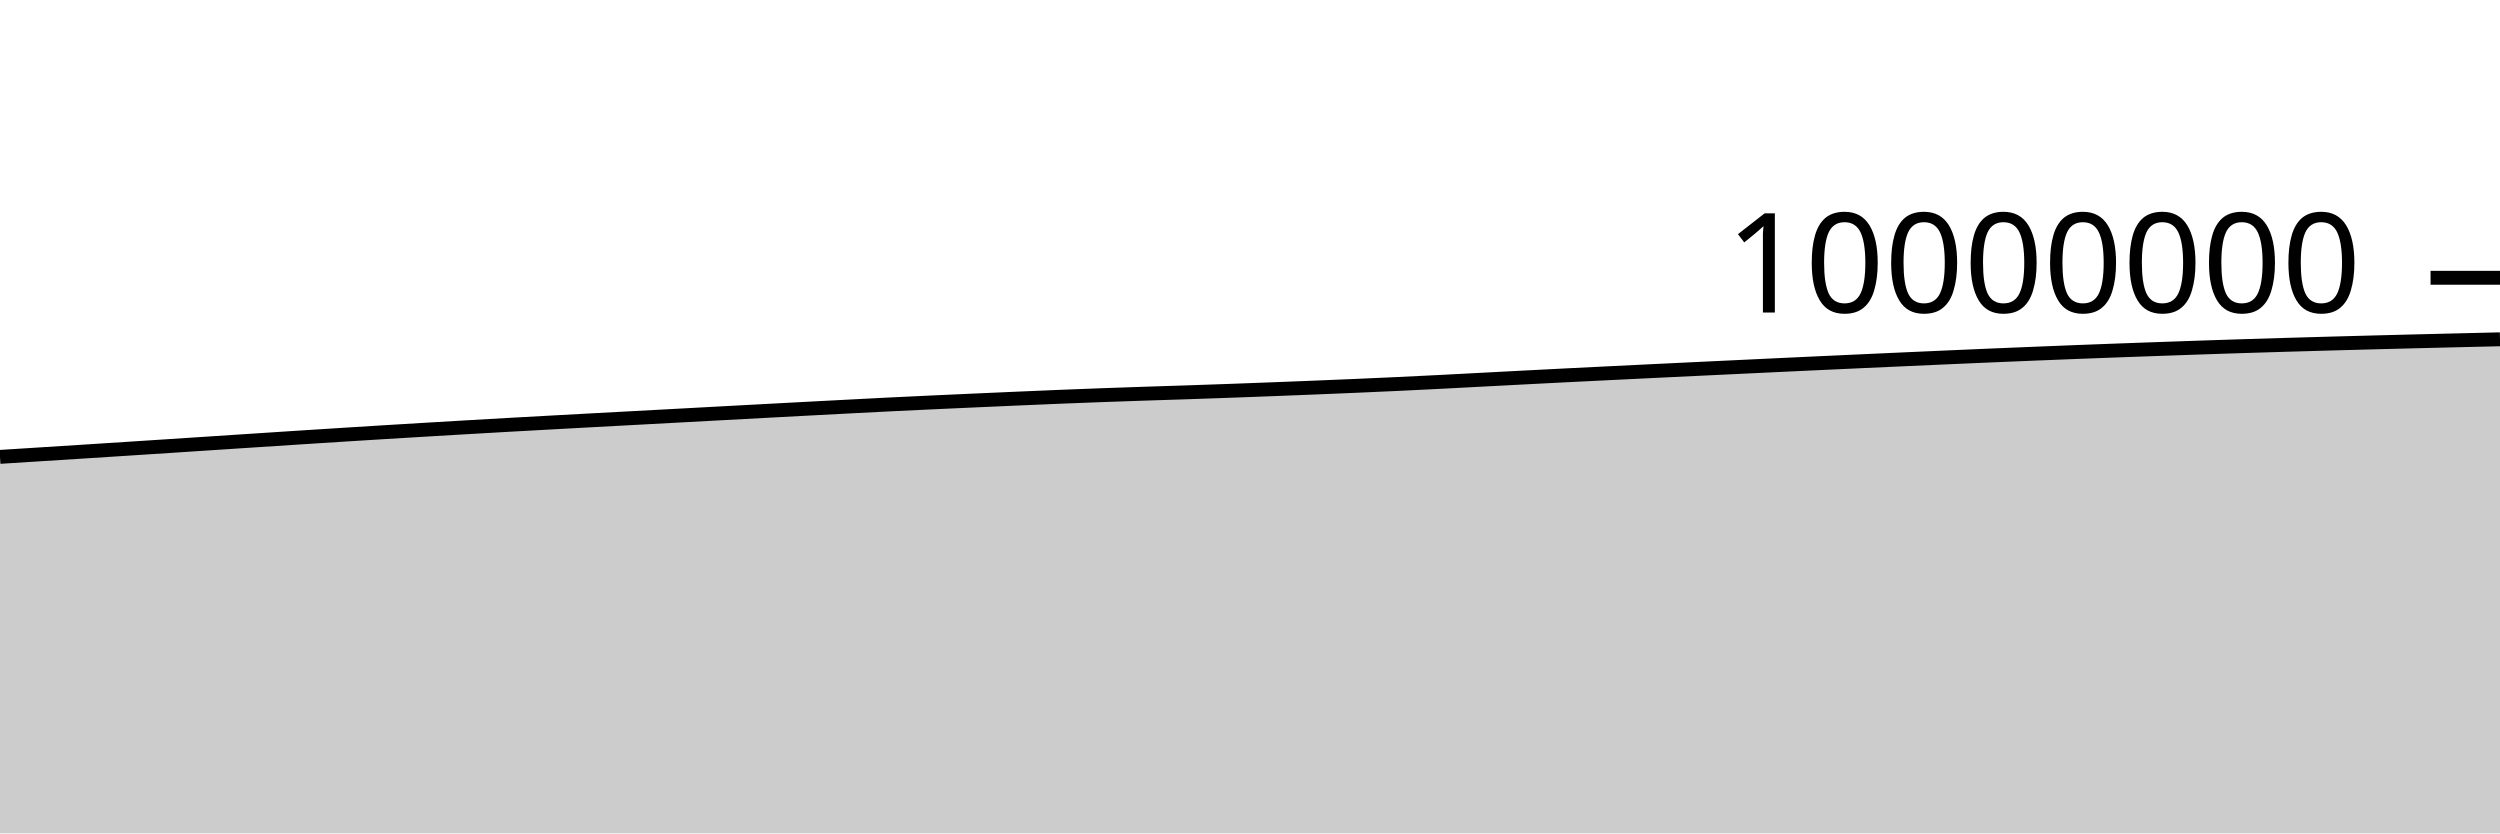
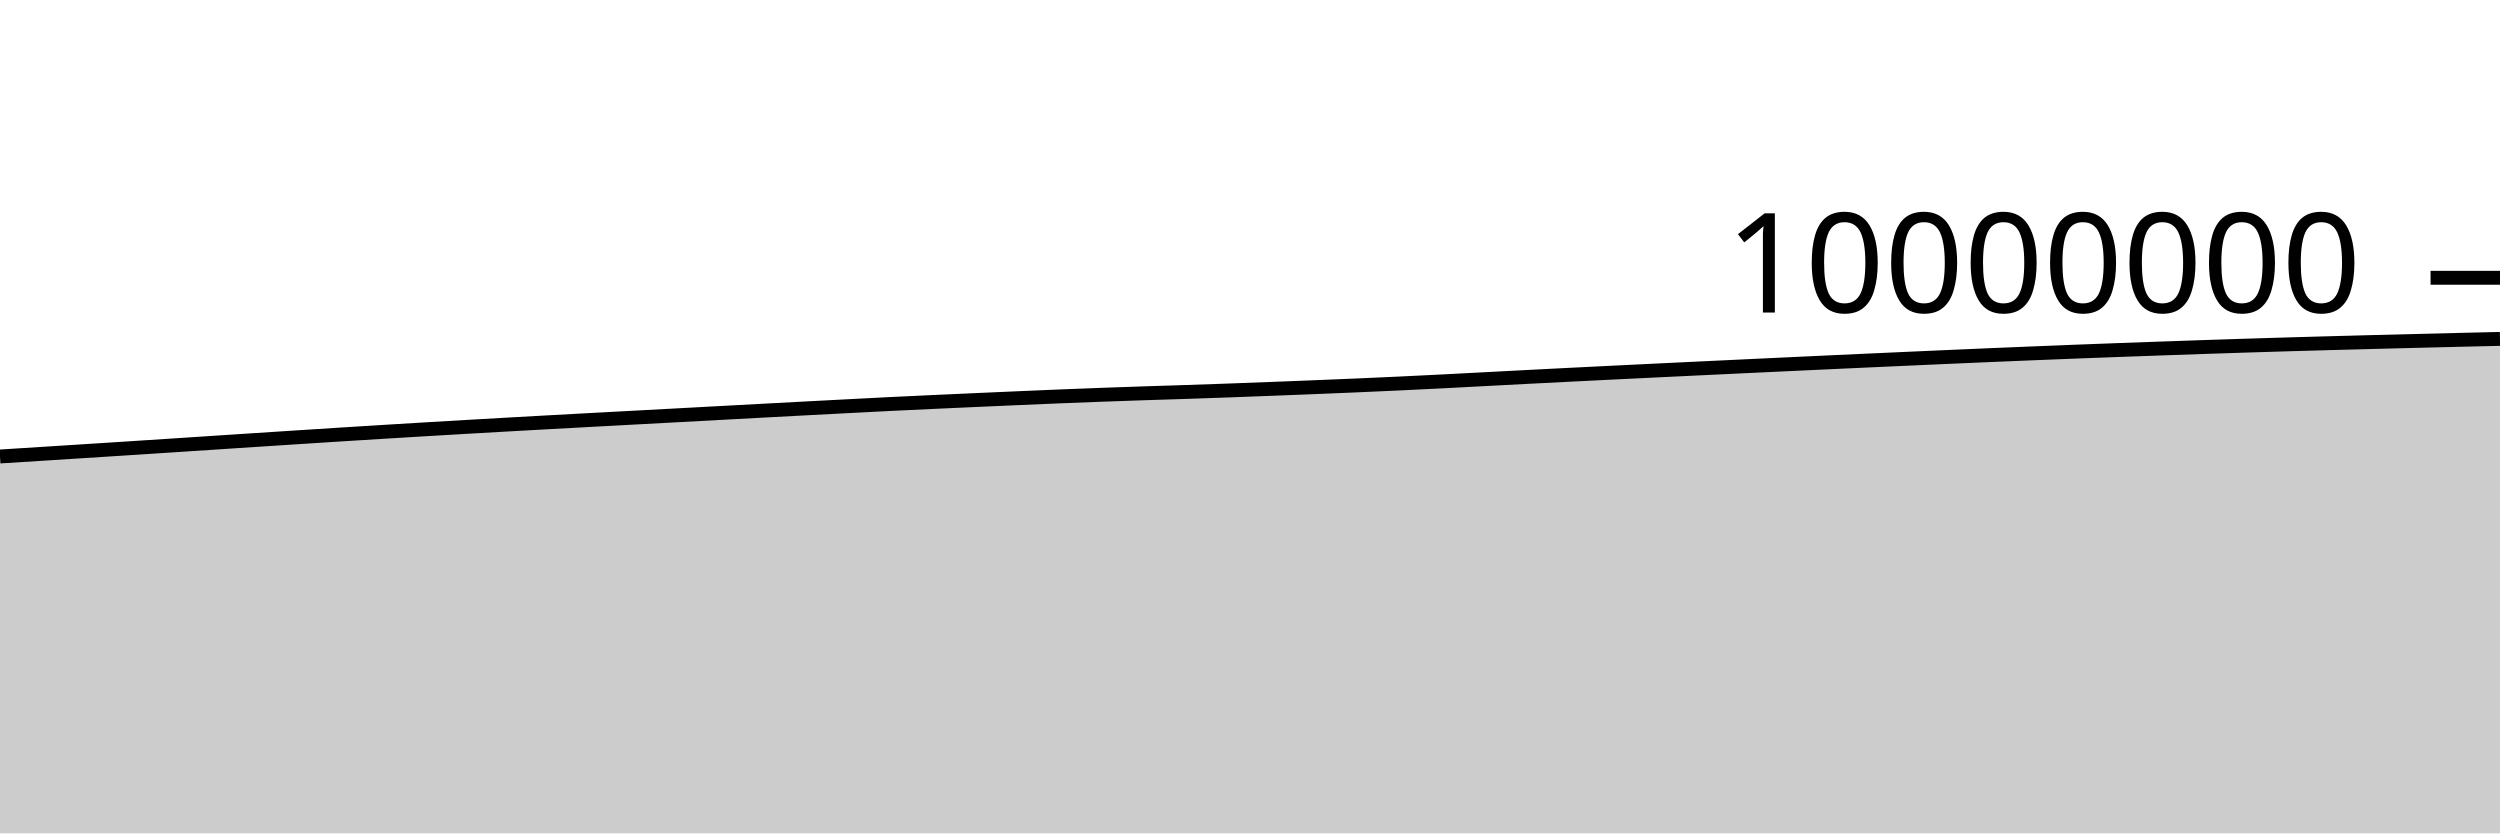
<svg xmlns="http://www.w3.org/2000/svg" viewBox="0 0 180 60">
  <g transform="translate(0,20)">
-     <path class="area" fill="rgba(0, 0, 0, 0.2)" d="M0,12.895C1.017,12.83,2.034,12.766,3.051,12.702C4.068,12.637,5.085,12.573,6.102,12.508C7.119,12.443,8.136,12.377,9.153,12.312C10.169,12.246,11.186,12.18,12.203,12.114C13.22,12.047,14.237,11.981,15.254,11.914C16.271,11.847,17.288,11.78,18.305,11.714C19.322,11.648,20.339,11.581,21.356,11.515C22.373,11.45,23.39,11.384,24.407,11.32C25.424,11.255,26.441,11.192,27.458,11.13C28.475,11.067,29.492,11.005,30.508,10.945C31.525,10.884,32.542,10.824,33.559,10.765C34.576,10.706,35.593,10.648,36.61,10.59C37.627,10.533,38.644,10.477,39.661,10.421C40.678,10.365,41.695,10.31,42.712,10.255C43.729,10.2,44.746,10.145,45.763,10.091C46.78,10.036,47.797,9.981,48.814,9.927C49.831,9.872,50.847,9.817,51.864,9.762C52.881,9.708,53.898,9.653,54.915,9.598C55.932,9.544,56.949,9.489,57.966,9.435C58.983,9.381,60,9.328,61.017,9.275C62.034,9.222,63.051,9.169,64.068,9.118C65.085,9.068,66.102,9.021,67.119,8.973C68.136,8.926,69.153,8.881,70.169,8.835C71.186,8.789,72.203,8.744,73.22,8.7C74.237,8.656,75.254,8.611,76.271,8.57C77.288,8.529,78.305,8.489,79.322,8.452C80.339,8.415,81.356,8.38,82.373,8.346C83.39,8.312,84.407,8.282,85.424,8.248C86.441,8.214,87.458,8.179,88.475,8.142C89.492,8.106,90.508,8.067,91.525,8.028C92.542,7.989,93.559,7.949,94.576,7.908C95.593,7.867,96.61,7.825,97.627,7.781C98.644,7.737,99.661,7.692,100.678,7.644C101.695,7.596,102.712,7.546,103.729,7.494C104.746,7.442,105.763,7.387,106.78,7.334C107.797,7.281,108.814,7.227,109.831,7.174C110.847,7.122,111.864,7.07,112.881,7.018C113.898,6.967,114.915,6.917,115.932,6.867C116.949,6.816,117.966,6.767,118.983,6.718C120,6.669,121.017,6.62,122.034,6.571C123.051,6.522,124.068,6.474,125.085,6.426C126.102,6.377,127.119,6.329,128.136,6.281C129.153,6.234,130.169,6.186,131.186,6.139C132.203,6.092,133.22,6.045,134.237,5.999C135.254,5.953,136.271,5.906,137.288,5.861C138.305,5.815,139.322,5.77,140.339,5.725C141.356,5.68,142.373,5.636,143.39,5.593C144.407,5.55,145.424,5.508,146.441,5.467C147.458,5.425,148.475,5.385,149.492,5.345C150.508,5.306,151.525,5.267,152.542,5.23C153.559,5.193,154.576,5.157,155.593,5.121C156.61,5.085,157.627,5.049,158.644,5.015C159.661,4.981,160.678,4.947,161.695,4.915C162.712,4.883,163.729,4.853,164.746,4.823C165.763,4.793,166.78,4.764,167.797,4.736C168.814,4.708,169.831,4.681,170.847,4.654C171.864,4.627,172.881,4.602,173.898,4.576C174.915,4.551,175.932,4.526,176.949,4.502C177.966,4.477,178.983,4.453,180,4.429L180,40C178.983,40,177.966,40,176.949,40C175.932,40,174.915,40,173.898,40C172.881,40,171.864,40,170.847,40C169.831,40,168.814,40,167.797,40C166.78,40,165.763,40,164.746,40C163.729,40,162.712,40,161.695,40C160.678,40,159.661,40,158.644,40C157.627,40,156.61,40,155.593,40C154.576,40,153.559,40,152.542,40C151.525,40,150.508,40,149.492,40C148.475,40,147.458,40,146.441,40C145.424,40,144.407,40,143.39,40C142.373,40,141.356,40,140.339,40C139.322,40,138.305,40,137.288,40C136.271,40,135.254,40,134.237,40C133.22,40,132.203,40,131.186,40C130.169,40,129.153,40,128.136,40C127.119,40,126.102,40,125.085,40C124.068,40,123.051,40,122.034,40C121.017,40,120,40,118.983,40C117.966,40,116.949,40,115.932,40C114.915,40,113.898,40,112.881,40C111.864,40,110.847,40,109.831,40C108.814,40,107.797,40,106.78,40C105.763,40,104.746,40,103.729,40C102.712,40,101.695,40,100.678,40C99.661,40,98.644,40,97.627,40C96.61,40,95.593,40,94.576,40C93.559,40,92.542,40,91.525,40C90.508,40,89.492,40,88.475,40C87.458,40,86.441,40,85.424,40C84.407,40,83.39,40,82.373,40C81.356,40,80.339,40,79.322,40C78.305,40,77.288,40,76.271,40C75.254,40,74.237,40,73.22,40C72.203,40,71.186,40,70.169,40C69.153,40,68.136,40,67.119,40C66.102,40,65.085,40,64.068,40C63.051,40,62.034,40,61.017,40C60,40,58.983,40,57.966,40C56.949,40,55.932,40,54.915,40C53.898,40,52.881,40,51.864,40C50.847,40,49.831,40,48.814,40C47.797,40,46.78,40,45.763,40C44.746,40,43.729,40,42.712,40C41.695,40,40.678,40,39.661,40C38.644,40,37.627,40,36.61,40C35.593,40,34.576,40,33.559,40C32.542,40,31.525,40,30.508,40C29.492,40,28.475,40,27.458,40C26.441,40,25.424,40,24.407,40C23.39,40,22.373,40,21.356,40C20.339,40,19.322,40,18.305,40C17.288,40,16.271,40,15.254,40C14.237,40,13.22,40,12.203,40C11.186,40,10.169,40,9.153,40C8.136,40,7.119,40,6.102,40C5.085,40,4.068,40,3.051,40C2.034,40,1.017,40,0,40Z" />
-     <path class="line" stroke="black" fill="none" d="M0,12.895C1.017,12.83,2.034,12.766,3.051,12.702C4.068,12.637,5.085,12.573,6.102,12.508C7.119,12.443,8.136,12.377,9.153,12.312C10.169,12.246,11.186,12.18,12.203,12.114C13.22,12.047,14.237,11.981,15.254,11.914C16.271,11.847,17.288,11.78,18.305,11.714C19.322,11.648,20.339,11.581,21.356,11.515C22.373,11.45,23.39,11.384,24.407,11.32C25.424,11.255,26.441,11.192,27.458,11.13C28.475,11.067,29.492,11.005,30.508,10.945C31.525,10.884,32.542,10.824,33.559,10.765C34.576,10.706,35.593,10.648,36.61,10.59C37.627,10.533,38.644,10.477,39.661,10.421C40.678,10.365,41.695,10.31,42.712,10.255C43.729,10.2,44.746,10.145,45.763,10.091C46.78,10.036,47.797,9.981,48.814,9.927C49.831,9.872,50.847,9.817,51.864,9.762C52.881,9.708,53.898,9.653,54.915,9.598C55.932,9.544,56.949,9.489,57.966,9.435C58.983,9.381,60,9.328,61.017,9.275C62.034,9.222,63.051,9.169,64.068,9.118C65.085,9.068,66.102,9.021,67.119,8.973C68.136,8.926,69.153,8.881,70.169,8.835C71.186,8.789,72.203,8.744,73.22,8.7C74.237,8.656,75.254,8.611,76.271,8.57C77.288,8.529,78.305,8.489,79.322,8.452C80.339,8.415,81.356,8.38,82.373,8.346C83.39,8.312,84.407,8.282,85.424,8.248C86.441,8.214,87.458,8.179,88.475,8.142C89.492,8.106,90.508,8.067,91.525,8.028C92.542,7.989,93.559,7.949,94.576,7.908C95.593,7.867,96.61,7.825,97.627,7.781C98.644,7.737,99.661,7.692,100.678,7.644C101.695,7.596,102.712,7.546,103.729,7.494C104.746,7.442,105.763,7.387,106.78,7.334C107.797,7.281,108.814,7.227,109.831,7.174C110.847,7.122,111.864,7.07,112.881,7.018C113.898,6.967,114.915,6.917,115.932,6.867C116.949,6.816,117.966,6.767,118.983,6.718C120,6.669,121.017,6.62,122.034,6.571C123.051,6.522,124.068,6.474,125.085,6.426C126.102,6.377,127.119,6.329,128.136,6.281C129.153,6.234,130.169,6.186,131.186,6.139C132.203,6.092,133.22,6.045,134.237,5.999C135.254,5.953,136.271,5.906,137.288,5.861C138.305,5.815,139.322,5.77,140.339,5.725C141.356,5.68,142.373,5.636,143.39,5.593C144.407,5.55,145.424,5.508,146.441,5.467C147.458,5.425,148.475,5.385,149.492,5.345C150.508,5.306,151.525,5.267,152.542,5.23C153.559,5.193,154.576,5.157,155.593,5.121C156.61,5.085,157.627,5.049,158.644,5.015C159.661,4.981,160.678,4.947,161.695,4.915C162.712,4.883,163.729,4.853,164.746,4.823C165.763,4.793,166.78,4.764,167.797,4.736C168.814,4.708,169.831,4.681,170.847,4.654C171.864,4.627,172.881,4.602,173.898,4.576C174.915,4.551,175.932,4.526,176.949,4.502C177.966,4.477,178.983,4.453,180,4.429" />
+     <path class="area" fill="rgba(0, 0, 0, 0.2)" d="M0,12.867C1.017,12.803,2.034,12.739,3.051,12.674C4.068,12.61,5.085,12.545,6.102,12.48C7.119,12.415,8.136,12.35,9.153,12.284C10.169,12.219,11.186,12.153,12.203,12.086C13.22,12.02,14.237,11.953,15.254,11.886C16.271,11.82,17.288,11.753,18.305,11.686C19.322,11.62,20.339,11.554,21.356,11.488C22.373,11.422,23.39,11.356,24.407,11.292C25.424,11.228,26.441,11.164,27.458,11.102C28.475,11.039,29.492,10.978,30.508,10.917C31.525,10.856,32.542,10.796,33.559,10.737C34.576,10.678,35.593,10.62,36.61,10.563C37.627,10.505,38.644,10.449,39.661,10.393C40.678,10.337,41.695,10.282,42.712,10.227C43.729,10.172,44.746,10.118,45.763,10.063C46.78,10.008,47.797,9.953,48.814,9.899C49.831,9.844,50.847,9.789,51.864,9.734C52.881,9.68,53.898,9.625,54.915,9.57C55.932,9.516,56.949,9.461,57.966,9.407C58.983,9.353,60,9.3,61.017,9.247C62.034,9.194,63.051,9.141,64.068,9.09C65.085,9.04,66.102,8.992,67.119,8.945C68.136,8.898,69.153,8.852,70.169,8.807C71.186,8.761,72.203,8.716,73.22,8.672C74.237,8.627,75.254,8.583,76.271,8.542C77.288,8.501,78.305,8.461,79.322,8.424C80.339,8.386,81.356,8.351,82.373,8.317C83.39,8.283,84.407,8.254,85.424,8.22C86.441,8.186,87.458,8.151,88.475,8.114C89.492,8.077,90.508,8.038,91.525,7.999C92.542,7.96,93.559,7.921,94.576,7.879C95.593,7.838,96.61,7.797,97.627,7.753C98.644,7.709,99.661,7.663,100.678,7.615C101.695,7.567,102.712,7.517,103.729,7.466C104.746,7.414,105.763,7.359,106.78,7.306C107.797,7.252,108.814,7.198,109.831,7.146C110.847,7.093,111.864,7.041,112.881,6.99C113.898,6.939,114.915,6.888,115.932,6.838C116.949,6.788,117.966,6.738,118.983,6.689C120,6.64,121.017,6.591,122.034,6.542C123.051,6.494,124.068,6.445,125.085,6.397C126.102,6.349,127.119,6.3,128.136,6.253C129.153,6.205,130.169,6.157,131.186,6.11C132.203,6.063,133.22,6.017,134.237,5.97C135.254,5.924,136.271,5.878,137.288,5.832C138.305,5.786,139.322,5.741,140.339,5.696C141.356,5.652,142.373,5.607,143.39,5.564C144.407,5.521,145.424,5.479,146.441,5.438C147.458,5.396,148.475,5.356,149.492,5.316C150.508,5.277,151.525,5.238,152.542,5.201C153.559,5.163,154.576,5.127,155.593,5.092C156.61,5.056,157.627,5.02,158.644,4.986C159.661,4.952,160.678,4.918,161.695,4.886C162.712,4.854,163.729,4.823,164.746,4.793C165.763,4.764,166.78,4.735,167.797,4.707C168.814,4.679,169.831,4.651,170.847,4.625C171.864,4.598,172.881,4.572,173.898,4.547C174.915,4.521,175.932,4.497,176.949,4.472C177.966,4.448,178.983,4.424,180,4.4L180,40C178.983,40,177.966,40,176.949,40C175.932,40,174.915,40,173.898,40C172.881,40,171.864,40,170.847,40C169.831,40,168.814,40,167.797,40C166.78,40,165.763,40,164.746,40C163.729,40,162.712,40,161.695,40C160.678,40,159.661,40,158.644,40C157.627,40,156.61,40,155.593,40C154.576,40,153.559,40,152.542,40C151.525,40,150.508,40,149.492,40C148.475,40,147.458,40,146.441,40C145.424,40,144.407,40,143.39,40C142.373,40,141.356,40,140.339,40C139.322,40,138.305,40,137.288,40C136.271,40,135.254,40,134.237,40C133.22,40,132.203,40,131.186,40C130.169,40,129.153,40,128.136,40C127.119,40,126.102,40,125.085,40C124.068,40,123.051,40,122.034,40C121.017,40,120,40,118.983,40C117.966,40,116.949,40,115.932,40C114.915,40,113.898,40,112.881,40C111.864,40,110.847,40,109.831,40C108.814,40,107.797,40,106.78,40C105.763,40,104.746,40,103.729,40C102.712,40,101.695,40,100.678,40C99.661,40,98.644,40,97.627,40C96.61,40,95.593,40,94.576,40C93.559,40,92.542,40,91.525,40C90.508,40,89.492,40,88.475,40C87.458,40,86.441,40,85.424,40C84.407,40,83.39,40,82.373,40C81.356,40,80.339,40,79.322,40C78.305,40,77.288,40,76.271,40C75.254,40,74.237,40,73.22,40C72.203,40,71.186,40,70.169,40C69.153,40,68.136,40,67.119,40C66.102,40,65.085,40,64.068,40C63.051,40,62.034,40,61.017,40C60,40,58.983,40,57.966,40C56.949,40,55.932,40,54.915,40C53.898,40,52.881,40,51.864,40C50.847,40,49.831,40,48.814,40C47.797,40,46.78,40,45.763,40C44.746,40,43.729,40,42.712,40C41.695,40,40.678,40,39.661,40C38.644,40,37.627,40,36.61,40C35.593,40,34.576,40,33.559,40C32.542,40,31.525,40,30.508,40C29.492,40,28.475,40,27.458,40C26.441,40,25.424,40,24.407,40C23.39,40,22.373,40,21.356,40C20.339,40,19.322,40,18.305,40C17.288,40,16.271,40,15.254,40C14.237,40,13.22,40,12.203,40C11.186,40,10.169,40,9.153,40C8.136,40,7.119,40,6.102,40C5.085,40,4.068,40,3.051,40C2.034,40,1.017,40,0,40Z" />
+     <path class="line" stroke="black" fill="none" d="M0,12.867C1.017,12.803,2.034,12.739,3.051,12.674C4.068,12.61,5.085,12.545,6.102,12.48C7.119,12.415,8.136,12.35,9.153,12.284C10.169,12.219,11.186,12.153,12.203,12.086C13.22,12.02,14.237,11.953,15.254,11.886C16.271,11.82,17.288,11.753,18.305,11.686C19.322,11.62,20.339,11.554,21.356,11.488C22.373,11.422,23.39,11.356,24.407,11.292C25.424,11.228,26.441,11.164,27.458,11.102C28.475,11.039,29.492,10.978,30.508,10.917C31.525,10.856,32.542,10.796,33.559,10.737C34.576,10.678,35.593,10.62,36.61,10.563C37.627,10.505,38.644,10.449,39.661,10.393C40.678,10.337,41.695,10.282,42.712,10.227C43.729,10.172,44.746,10.118,45.763,10.063C46.78,10.008,47.797,9.953,48.814,9.899C49.831,9.844,50.847,9.789,51.864,9.734C52.881,9.68,53.898,9.625,54.915,9.57C55.932,9.516,56.949,9.461,57.966,9.407C58.983,9.353,60,9.3,61.017,9.247C62.034,9.194,63.051,9.141,64.068,9.09C65.085,9.04,66.102,8.992,67.119,8.945C68.136,8.898,69.153,8.852,70.169,8.807C71.186,8.761,72.203,8.716,73.22,8.672C74.237,8.627,75.254,8.583,76.271,8.542C77.288,8.501,78.305,8.461,79.322,8.424C80.339,8.386,81.356,8.351,82.373,8.317C83.39,8.283,84.407,8.254,85.424,8.22C86.441,8.186,87.458,8.151,88.475,8.114C89.492,8.077,90.508,8.038,91.525,7.999C92.542,7.96,93.559,7.921,94.576,7.879C95.593,7.838,96.61,7.797,97.627,7.753C98.644,7.709,99.661,7.663,100.678,7.615C101.695,7.567,102.712,7.517,103.729,7.466C104.746,7.414,105.763,7.359,106.78,7.306C107.797,7.252,108.814,7.198,109.831,7.146C110.847,7.093,111.864,7.041,112.881,6.99C113.898,6.939,114.915,6.888,115.932,6.838C116.949,6.788,117.966,6.738,118.983,6.689C120,6.64,121.017,6.591,122.034,6.542C123.051,6.494,124.068,6.445,125.085,6.397C126.102,6.349,127.119,6.3,128.136,6.253C129.153,6.205,130.169,6.157,131.186,6.11C132.203,6.063,133.22,6.017,134.237,5.97C135.254,5.924,136.271,5.878,137.288,5.832C138.305,5.786,139.322,5.741,140.339,5.696C141.356,5.652,142.373,5.607,143.39,5.564C144.407,5.521,145.424,5.479,146.441,5.438C147.458,5.396,148.475,5.356,149.492,5.316C150.508,5.277,151.525,5.238,152.542,5.201C153.559,5.163,154.576,5.127,155.593,5.092C156.61,5.056,157.627,5.02,158.644,4.986C159.661,4.952,160.678,4.918,161.695,4.886C162.712,4.854,163.729,4.823,164.746,4.793C165.763,4.764,166.78,4.735,167.797,4.707C168.814,4.679,169.831,4.651,170.847,4.625C171.864,4.598,172.881,4.572,173.898,4.547C174.915,4.521,175.932,4.497,176.949,4.472C177.966,4.448,178.983,4.424,180,4.4" />
    <path class="axis-ceiling" stroke-width="1" stroke="black" fill="none" d="M175,0L180,0" />
    <text class="axis-ceiling-label" font-family="sans-serif" text-anchor="end" font-size="10px" x="170" y="2.5">10000000</text>
  </g>
</svg>
